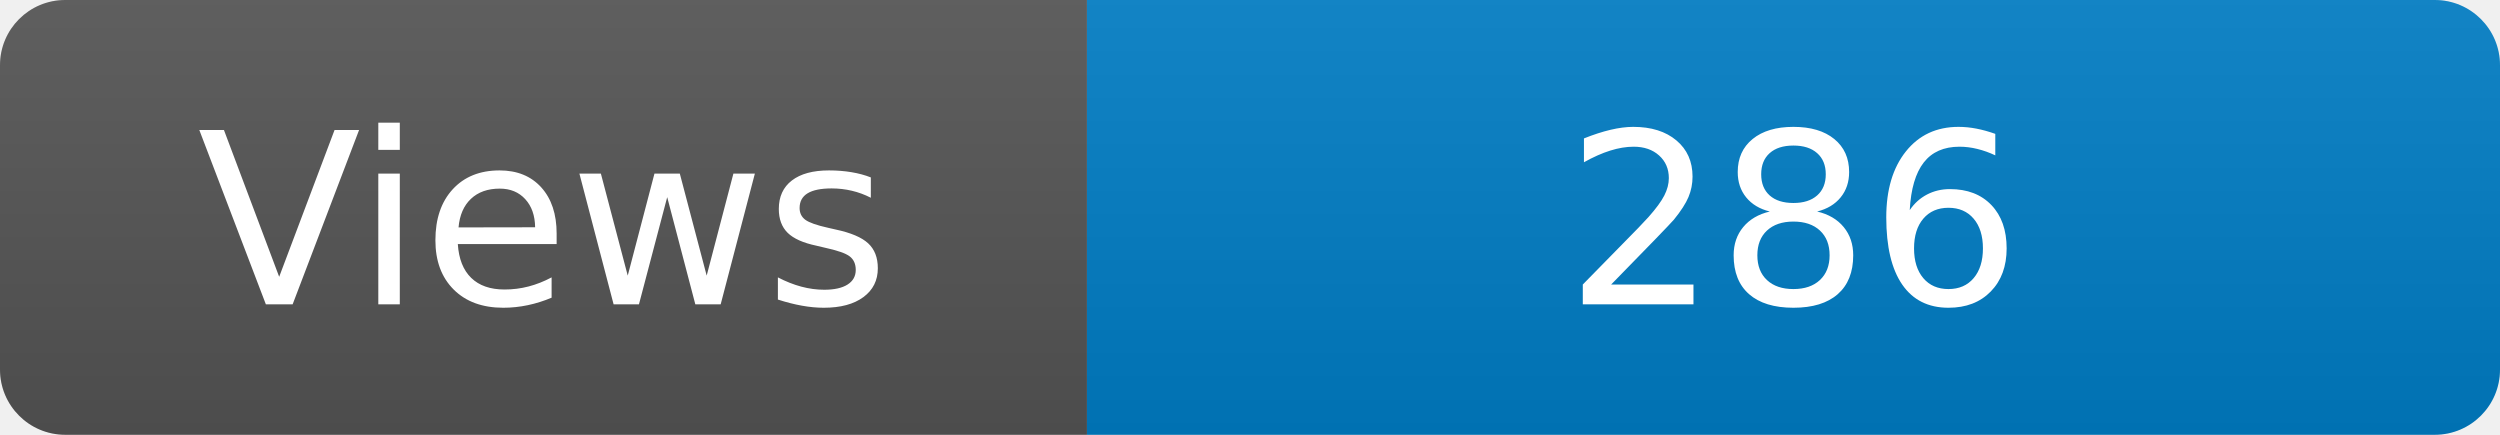
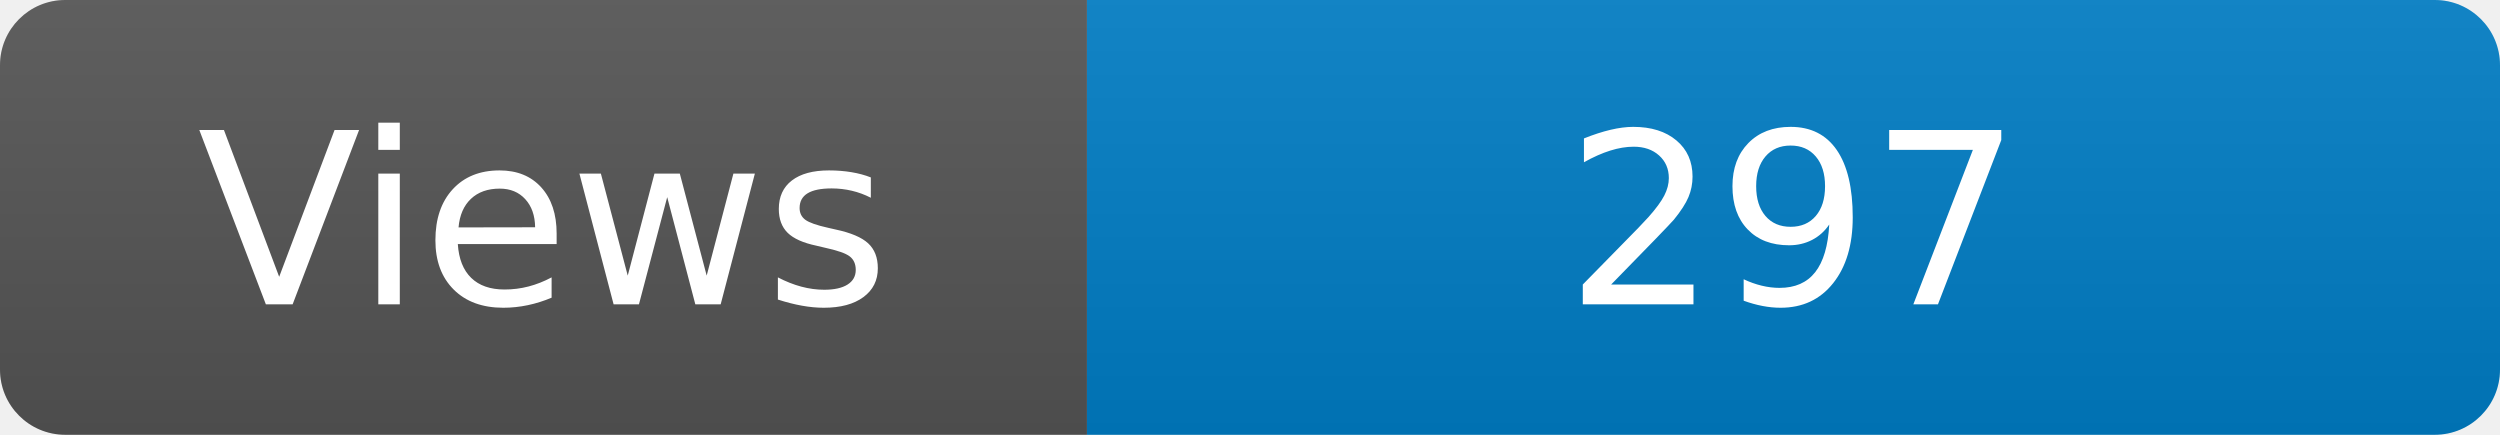
<svg xmlns="http://www.w3.org/2000/svg" width="115" height="20" role="img" aria-label="Maintained?: yes">
  <linearGradient id="s" x2="0" y2="100%">
    <stop offset="0" stop-color="#bbb" stop-opacity=".1" />
    <stop offset="1" stop-opacity=".1" />
  </linearGradient>
  <clipPath id="r">
    <rect width="115" height="20" rx="3" fill="#fff" />
  </clipPath>
  <g clip-path="url(#r)">
    <rect width="50" height="20" fill="#555" />
    <rect x="50" width="160" height="20" fill="#007ec6" />
    <rect width="115" height="20" fill="url(#s)" />
  </g>
  <g fill="#fff" text-anchor="middle" font-family="Verdana,Geneva,DejaVu Sans,sans-serif" font-size="110">
    <text x="250" y="140" transform="scale(.1)" fill="#fff">Views</text>
-     <text x="825" y="140" transform="scale(.1)" fill="#fff">286</text>
+     <text x="825" y="140" transform="scale(.1)" fill="#fff">297</text>
  </g>
</svg>
